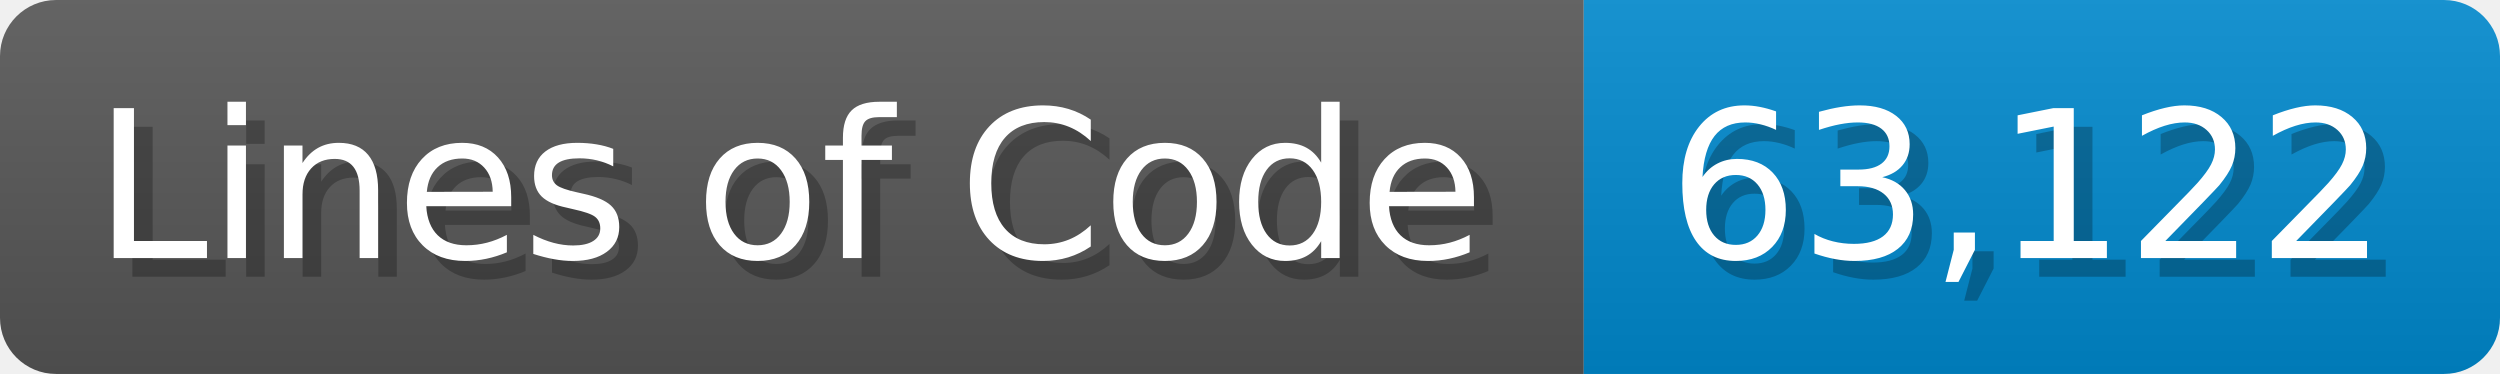
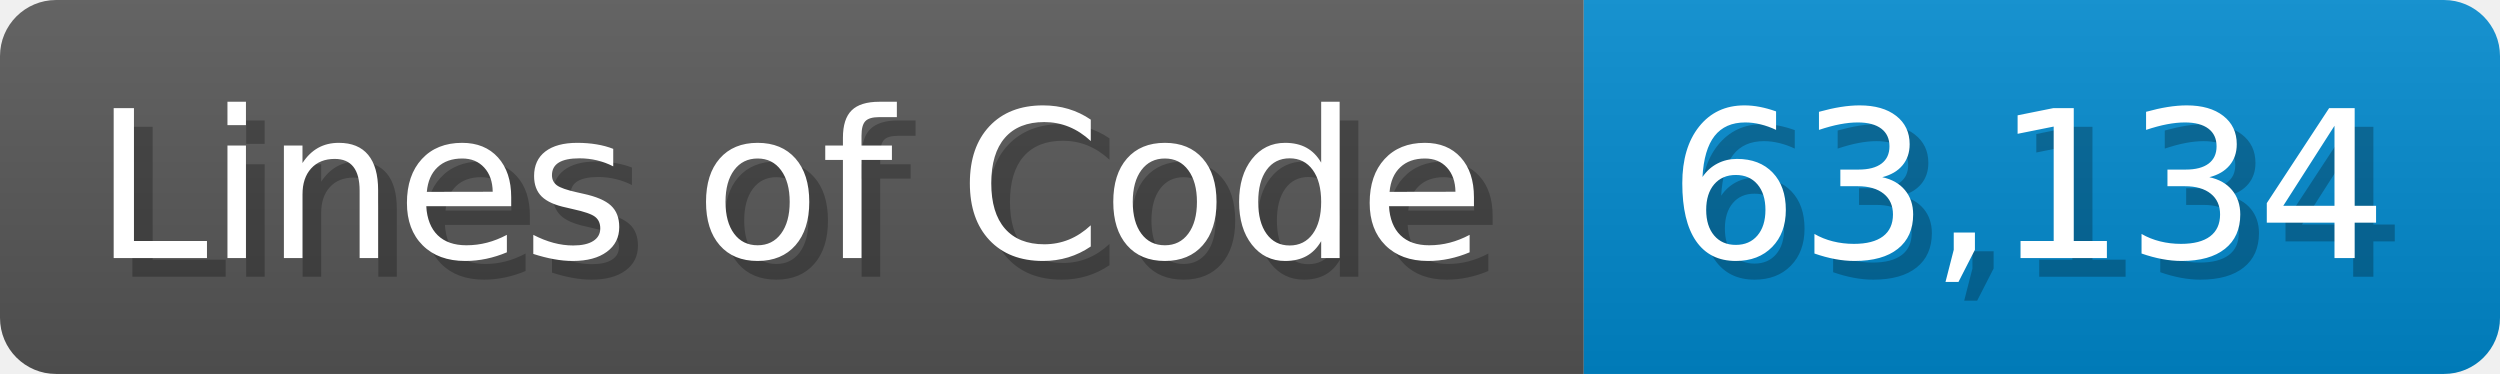
<svg xmlns="http://www.w3.org/2000/svg" width="133.7" height="20" viewBox="0 0 1337 200">
  <linearGradient id="a" x2="0" y2="100%">
    <stop offset="0" stop-opacity=".1" stop-color="#EEE" />
    <stop offset="1" stop-opacity=".1" />
  </linearGradient>
  <mask id="m">
    <rect width="1337" height="200" rx="30" fill="#FFF" />
  </mask>
  <g mask="url(#m)">
    <rect width="847" height="200" fill="#555" />
    <rect width="490" height="200" fill="#08C" x="847" />
    <rect width="1337" height="200" fill="url(#a)" />
  </g>
  <g fill="#fff" text-anchor="start" font-family="Verdana,DejaVu Sans,sans-serif" font-size="110">
    <text x="60" y="148" textLength="747" fill="#000" opacity="0.25">Lines of Code</text>
    <text x="50" y="138" textLength="747">Lines of Code</text>
-     <text x="902" y="148" textLength="390" fill="#000" opacity="0.25">63,122</text>
-     <text x="892" y="138" textLength="390">63,122</text>
+     <text x="902" y="148" textLength="390" fill="#000" opacity="0.25">63,134</text>
+     <text x="892" y="138" textLength="390">63,134</text>
  </g>
</svg>
